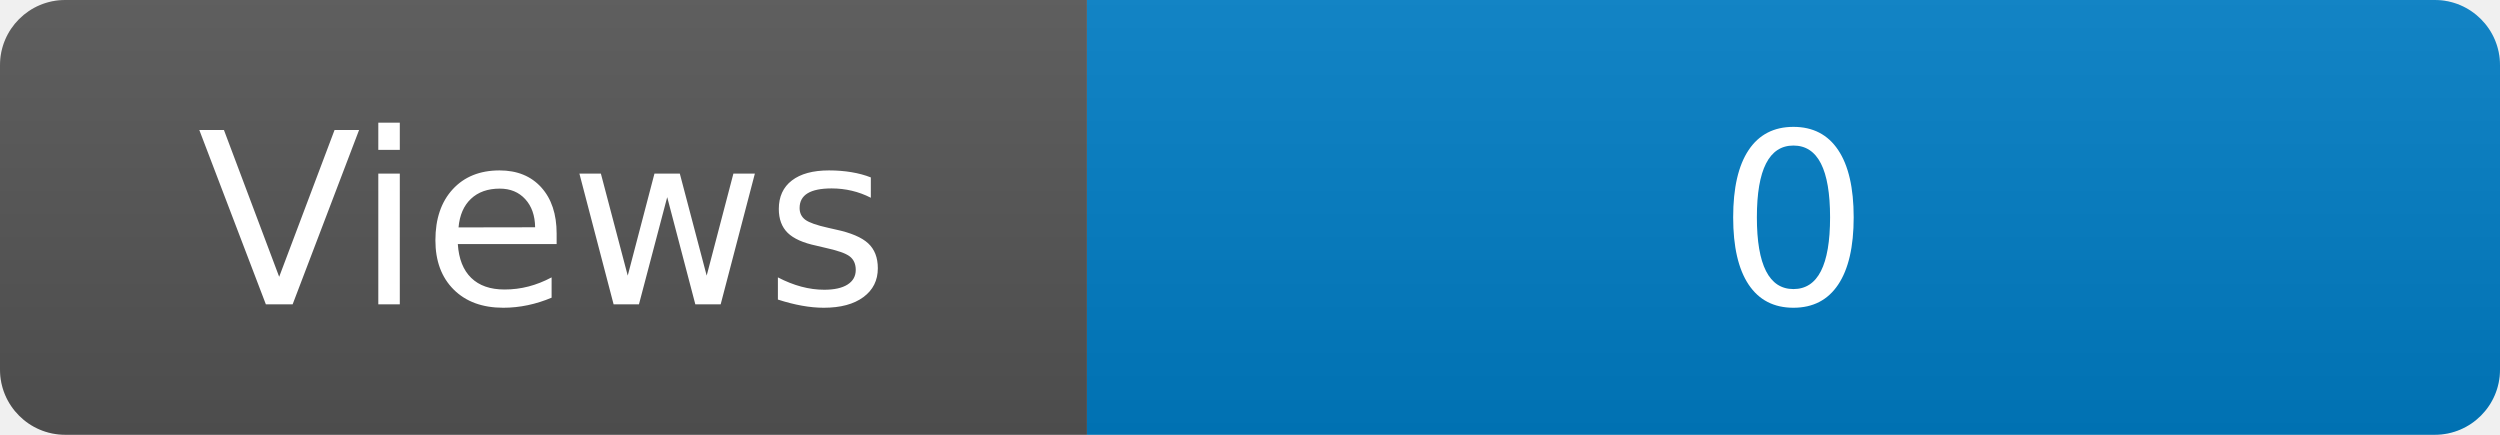
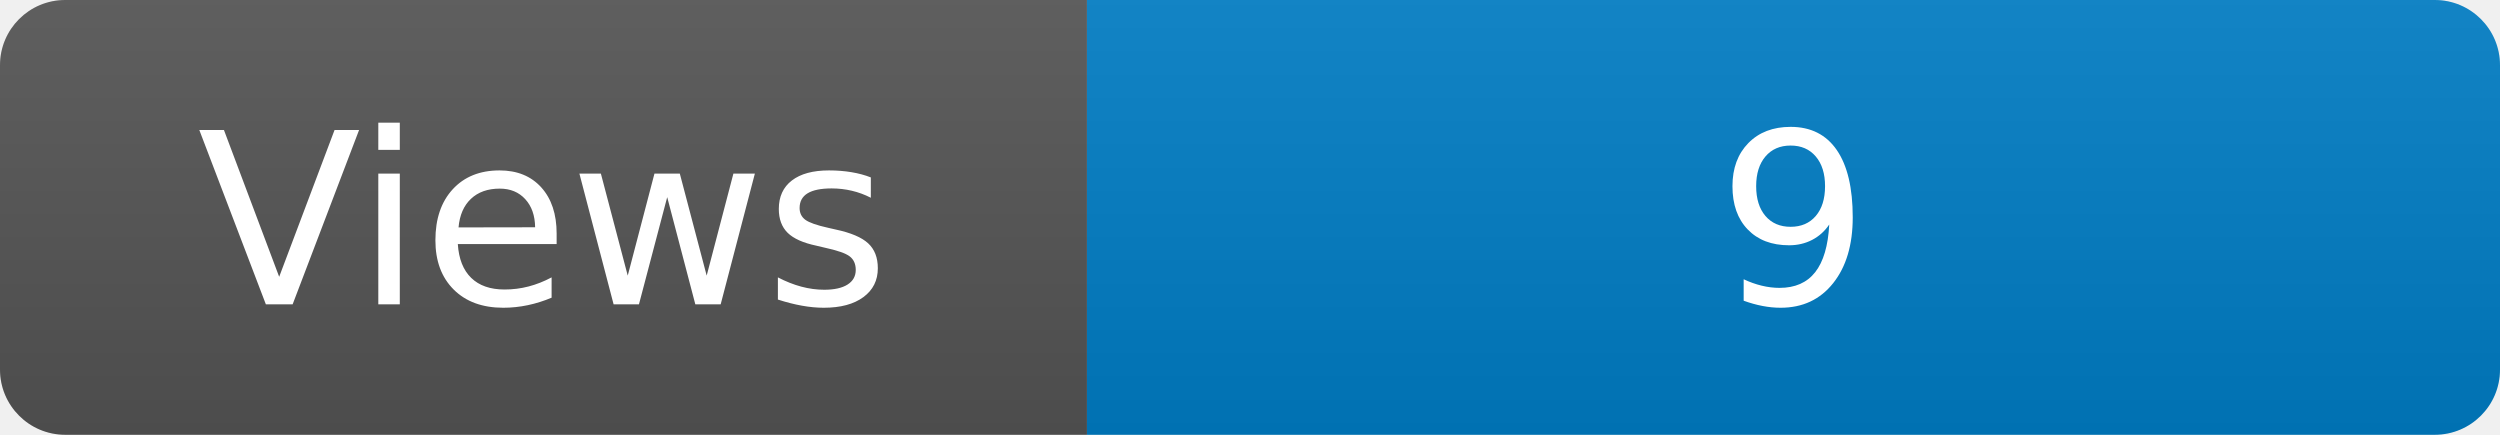
<svg xmlns="http://www.w3.org/2000/svg" width="115" height="20" role="img" aria-label="Maintained?: yes">
  <linearGradient id="s" x2="0" y2="100%">
    <stop offset="0" stop-color="#bbb" stop-opacity=".1" />
    <stop offset="1" stop-opacity=".1" />
  </linearGradient>
  <clipPath id="r">
    <rect width="115" height="20" rx="3" fill="#fff" />
  </clipPath>
  <g clip-path="url(#r)">
    <rect width="50" height="20" fill="#555" />
    <rect x="50" width="160" height="20" fill="#007ec6" />
    <rect width="115" height="20" fill="url(#s)" />
  </g>
  <g fill="#fff" text-anchor="middle" font-family="Verdana,Geneva,DejaVu Sans,sans-serif" font-size="110">
    <text x="250" y="140" transform="scale(.1)" fill="#fff">Views</text>
-     <text x="825" y="140" transform="scale(.1)" fill="#fff">0</text>
+     <text x="825" y="140" transform="scale(.1)" fill="#fff">9</text>
  </g>
</svg>
